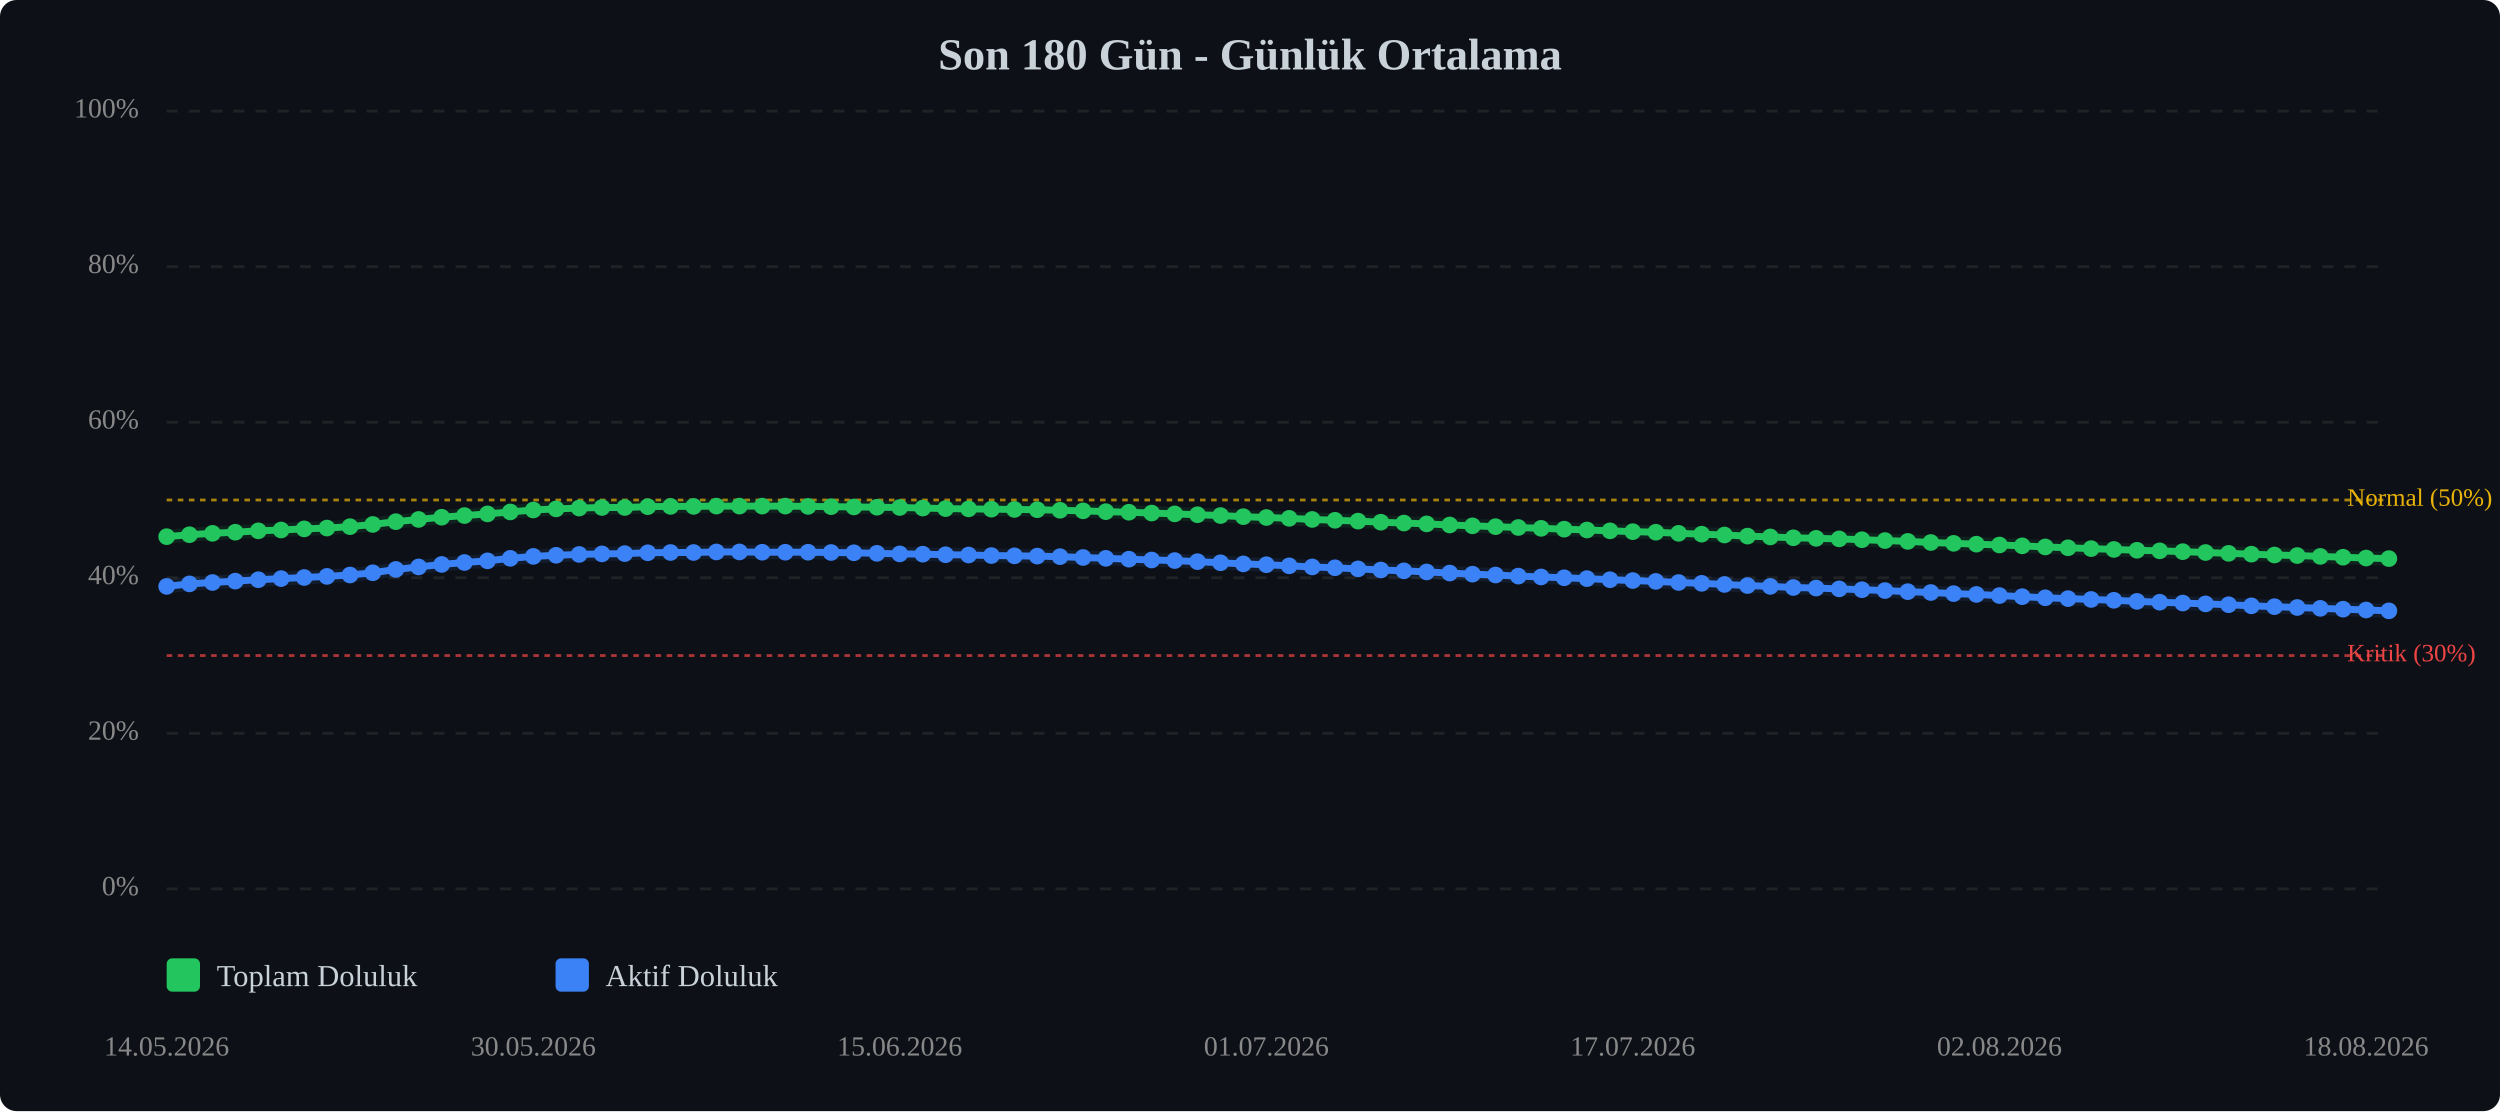
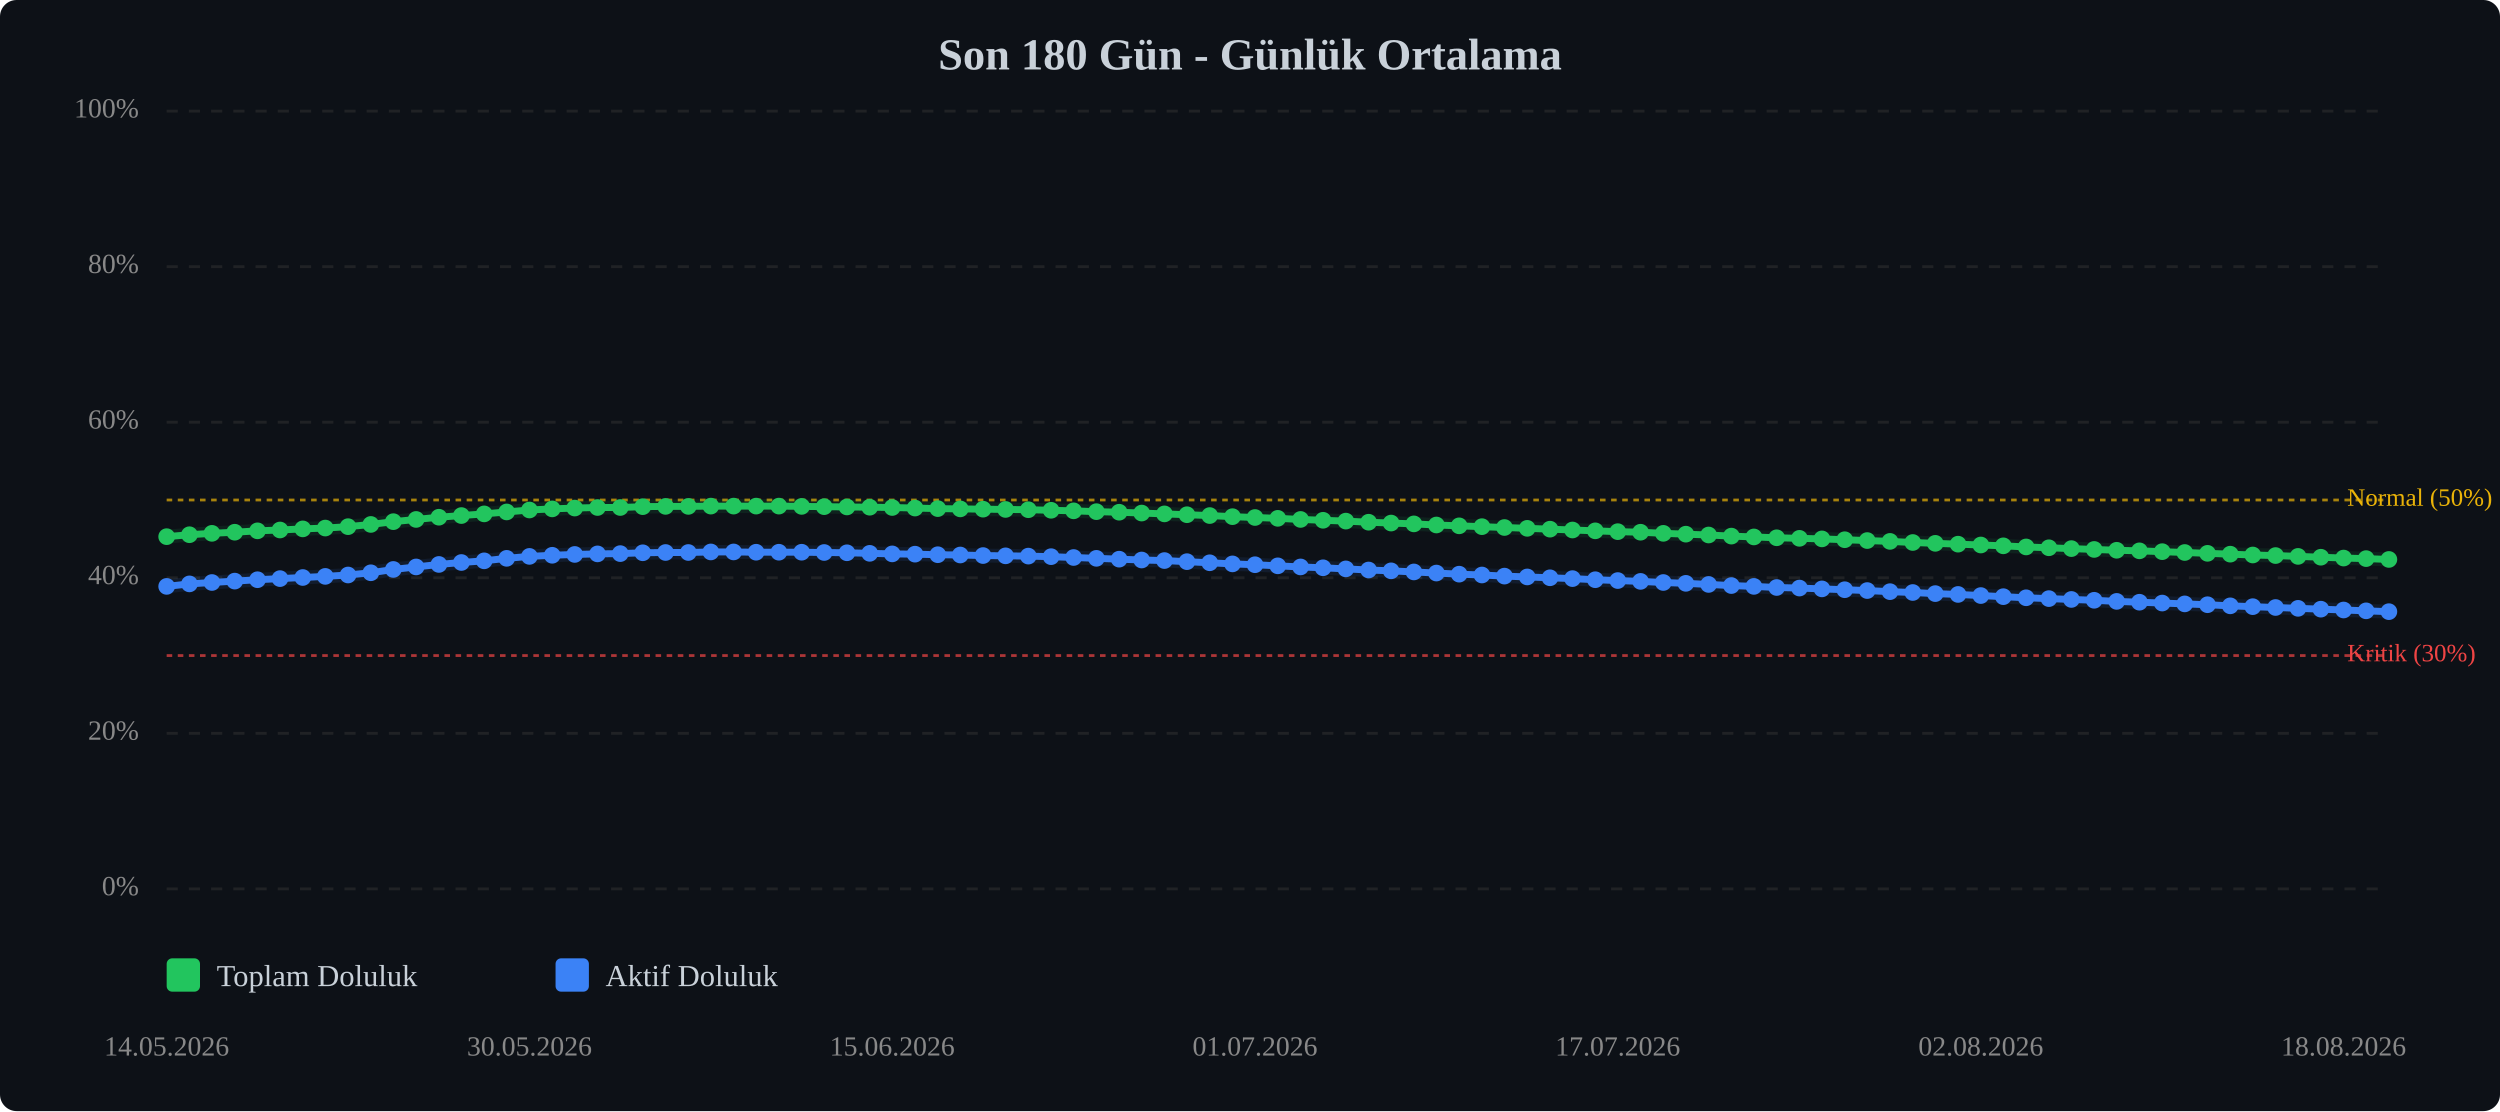
<svg xmlns="http://www.w3.org/2000/svg" viewBox="0 0 900 400" width="100%" style="max-width:900px;">
  <rect width="900" height="400" fill="#0d1117" rx="6" />
  <text x="450.0" y="25" text-anchor="middle" font-size="16" font-weight="bold" fill="#c9d1d9">Son 180 Gün - Günlük Ortalama</text>
  <line x1="60" y1="320.0" x2="860" y2="320.0" stroke="#333" stroke-width="1" stroke-dasharray="4,4" opacity="0.5" />
  <text x="50" y="320.0" text-anchor="end" dominant-baseline="middle" font-size="10" fill="#888">0%</text>
  <line x1="60" y1="264.0" x2="860" y2="264.0" stroke="#333" stroke-width="1" stroke-dasharray="4,4" opacity="0.5" />
  <text x="50" y="264.0" text-anchor="end" dominant-baseline="middle" font-size="10" fill="#888">20%</text>
  <line x1="60" y1="208.0" x2="860" y2="208.0" stroke="#333" stroke-width="1" stroke-dasharray="4,4" opacity="0.5" />
  <text x="50" y="208.0" text-anchor="end" dominant-baseline="middle" font-size="10" fill="#888">40%</text>
  <line x1="60" y1="152.0" x2="860" y2="152.0" stroke="#333" stroke-width="1" stroke-dasharray="4,4" opacity="0.5" />
  <text x="50" y="152.0" text-anchor="end" dominant-baseline="middle" font-size="10" fill="#888">60%</text>
  <line x1="60" y1="96.0" x2="860" y2="96.0" stroke="#333" stroke-width="1" stroke-dasharray="4,4" opacity="0.5" />
  <text x="50" y="96.0" text-anchor="end" dominant-baseline="middle" font-size="10" fill="#888">80%</text>
  <line x1="60" y1="40.0" x2="860" y2="40.0" stroke="#333" stroke-width="1" stroke-dasharray="4,4" opacity="0.5" />
  <text x="50" y="40.0" text-anchor="end" dominant-baseline="middle" font-size="10" fill="#888">100%</text>
  <line x1="60" y1="236.0" x2="860" y2="236.0" stroke="#ef4444" stroke-width="1" stroke-dasharray="2,2" opacity="0.7" />
  <text x="845" y="236.0" dominant-baseline="middle" font-size="9" fill="#ef4444">Kritik (30%)</text>
  <line x1="60" y1="180.0" x2="860" y2="180.0" stroke="#eab308" stroke-width="1" stroke-dasharray="2,2" opacity="0.7" />
  <text x="845" y="180.0" dominant-baseline="middle" font-size="9" fill="#eab308">Normal (50%)</text>
-   <polyline points="60.0,193.2 68.2,192.5 76.5,192.0 84.7,191.6 93.0,191.1 101.2,190.8 109.5,190.4 117.7,190.1 126.0,189.6 134.2,188.8 142.5,187.8 150.7,187.0 159.0,186.2 167.2,185.6 175.5,185.0 183.7,184.3 192.0,183.6 200.2,183.2 208.5,182.9 216.7,182.7 224.9,182.7 233.2,182.4 241.4,182.3 249.7,182.3 257.9,182.2 266.2,182.2 274.4,182.2 282.7,182.2 290.9,182.3 299.2,182.4 307.4,182.5 315.7,182.6 323.9,182.7 332.2,182.9 340.4,183.1 348.7,183.2 356.9,183.3 365.2,183.4 373.4,183.5 381.6,183.7 389.9,183.9 398.1,184.2 406.4,184.4 414.6,184.7 422.9,185.0 431.1,185.3 439.4,185.6 447.6,186.0 455.9,186.3 464.1,186.6 472.4,187.0 480.6,187.3 488.9,187.6 497.1,188.0 505.4,188.3 513.6,188.6 521.9,189.0 530.1,189.3 538.4,189.6 546.6,189.9 554.8,190.2 563.1,190.5 571.3,190.8 579.6,191.1 587.8,191.4 596.1,191.6 604.3,192.0 612.6,192.3 620.8,192.6 629.1,193.0 637.3,193.3 645.6,193.6 653.8,193.8 662.1,194.0 670.3,194.3 678.6,194.6 686.8,194.9 695.1,195.3 703.3,195.6 711.5,195.9 719.8,196.2 728.0,196.5 736.3,196.9 744.5,197.2 752.8,197.5 761.0,197.8 769.3,198.1 777.5,198.3 785.8,198.6 794.0,198.9 802.3,199.2 810.5,199.5 818.8,199.8 827.0,200.0 835.3,200.3 843.5,200.6 851.8,200.9 860.0,201.1" fill="none" stroke="#22c55e" stroke-width="2.5" stroke-linecap="round" stroke-linejoin="round" />
-   <polyline points="60.0,193.2 68.2,192.5 76.5,192.0 84.7,191.6 93.0,191.1 101.2,190.8 109.5,190.4 117.7,190.1 126.0,189.6 134.2,188.8 142.5,187.8 150.7,187.0 159.0,186.2 167.2,185.6 175.5,185.0 183.7,184.3 192.0,183.6 200.2,183.2 208.5,182.9 216.7,182.7 224.9,182.7 233.2,182.4 241.4,182.3 249.7,182.3 257.9,182.2 266.2,182.2 274.4,182.2 282.7,182.2 290.9,182.3 299.2,182.4 307.4,182.5 315.7,182.6 323.9,182.7 332.2,182.9 340.4,183.1 348.7,183.2 356.9,183.3 365.2,183.4 373.4,183.5 381.6,183.7 389.9,183.9 398.1,184.2 406.4,184.4 414.6,184.7 422.9,185.0 431.1,185.3 439.4,185.6 447.6,186.0 455.9,186.3 464.1,186.6 472.4,187.0 480.6,187.3 488.9,187.6 497.1,188.0 505.4,188.3 513.6,188.6 521.9,189.0 530.1,189.3 538.4,189.6 546.6,189.9 554.8,190.2 563.1,190.5 571.3,190.8 579.6,191.1 587.8,191.4 596.1,191.6 604.3,192.0 612.6,192.3 620.8,192.6 629.1,193.0 637.3,193.3 645.6,193.6 653.8,193.8 662.1,194.0 670.3,194.3 678.6,194.6 686.8,194.9 695.1,195.3 703.3,195.6 711.5,195.9 719.8,196.2 728.0,196.5 736.3,196.9 744.5,197.2 752.8,197.5 761.0,197.8 769.3,198.1 777.5,198.3 785.8,198.6 794.0,198.9 802.3,199.2 810.5,199.5 818.8,199.8 827.0,200.0 835.3,200.3 843.5,200.6 851.8,200.9 860.0,201.1" fill="none" stroke="#22c55e" stroke-width="5" opacity="0.1" stroke-linecap="round" stroke-linejoin="round" />
-   <polyline points="60.0,211.1 68.2,210.2 76.5,209.7 84.7,209.2 93.0,208.7 101.2,208.3 109.5,207.9 117.7,207.5 126.0,207.0 134.2,206.2 142.5,205.0 150.7,204.1 159.0,203.2 167.2,202.5 175.5,201.9 183.7,201.0 192.0,200.3 200.2,199.9 208.5,199.6 216.7,199.4 224.9,199.3 233.2,199.0 241.4,198.9 249.7,198.9 257.9,198.7 266.2,198.7 274.4,198.8 282.7,198.8 290.9,198.8 299.2,198.9 307.4,199.0 315.7,199.2 323.9,199.4 332.2,199.5 340.4,199.7 348.7,199.8 356.9,200.0 365.2,200.1 373.4,200.2 381.6,200.4 389.9,200.7 398.1,201.0 406.4,201.3 414.6,201.6 422.9,201.8 431.1,202.2 439.4,202.6 447.6,203.0 455.9,203.3 464.1,203.7 472.4,204.1 480.6,204.4 488.9,204.8 497.1,205.2 505.4,205.5 513.6,205.9 521.9,206.3 530.1,206.7 538.4,207.0 546.6,207.4 554.8,207.7 563.1,208.0 571.3,208.3 579.6,208.7 587.8,209.0 596.1,209.3 604.3,209.7 612.6,210.0 620.8,210.4 629.1,210.8 637.3,211.1 645.6,211.5 653.8,211.7 662.1,212.0 670.3,212.3 678.6,212.6 686.8,213.0 695.1,213.3 703.3,213.7 711.5,214.0 719.8,214.4 728.0,214.8 736.3,215.2 744.5,215.5 752.8,215.8 761.0,216.1 769.3,216.5 777.5,216.8 785.8,217.1 794.0,217.4 802.3,217.7 810.5,218.1 818.8,218.4 827.0,218.7 835.3,219.0 843.5,219.3 851.8,219.6 860.0,219.9" fill="none" stroke="#3b82f6" stroke-width="2.5" stroke-linecap="round" stroke-linejoin="round" />
-   <polyline points="60.0,211.1 68.2,210.2 76.5,209.7 84.7,209.2 93.0,208.7 101.2,208.3 109.5,207.9 117.7,207.5 126.0,207.0 134.2,206.2 142.5,205.0 150.7,204.1 159.0,203.2 167.2,202.5 175.5,201.9 183.7,201.0 192.0,200.3 200.2,199.9 208.5,199.6 216.7,199.4 224.9,199.3 233.2,199.0 241.4,198.9 249.7,198.9 257.9,198.7 266.2,198.7 274.4,198.8 282.7,198.8 290.9,198.8 299.2,198.9 307.4,199.0 315.7,199.2 323.9,199.4 332.2,199.5 340.4,199.7 348.7,199.8 356.9,200.0 365.2,200.1 373.4,200.2 381.6,200.4 389.9,200.7 398.1,201.0 406.4,201.3 414.6,201.6 422.9,201.8 431.1,202.2 439.4,202.6 447.6,203.0 455.9,203.3 464.1,203.7 472.4,204.1 480.6,204.4 488.9,204.8 497.1,205.2 505.4,205.5 513.6,205.9 521.9,206.3 530.1,206.7 538.4,207.0 546.6,207.4 554.8,207.7 563.1,208.0 571.3,208.3 579.6,208.7 587.8,209.0 596.1,209.3 604.3,209.7 612.6,210.0 620.8,210.4 629.1,210.8 637.3,211.1 645.6,211.5 653.8,211.7 662.1,212.0 670.3,212.3 678.6,212.6 686.8,213.0 695.1,213.3 703.3,213.7 711.5,214.0 719.8,214.4 728.0,214.8 736.3,215.2 744.5,215.5 752.8,215.8 761.0,216.1 769.3,216.5 777.5,216.8 785.8,217.1 794.0,217.4 802.3,217.7 810.5,218.1 818.8,218.4 827.0,218.7 835.3,219.0 843.5,219.3 851.8,219.6 860.0,219.9" fill="none" stroke="#3b82f6" stroke-width="5" opacity="0.1" stroke-linecap="round" stroke-linejoin="round" />
+   <polyline points="60.0,193.2 68.2,192.5 76.3,192.0 84.5,191.6 92.7,191.1 100.8,190.8 109.0,190.4 117.1,190.1 125.3,189.6 133.5,188.8 141.6,187.8 149.8,187.0 158.0,186.2 166.1,185.6 174.3,185.0 182.4,184.3 190.6,183.6 198.8,183.2 206.9,182.9 215.1,182.7 223.3,182.7 231.4,182.4 239.6,182.3 247.8,182.3 255.9,182.2 264.1,182.2 272.2,182.2 280.4,182.2 288.6,182.3 296.7,182.4 304.9,182.5 313.1,182.6 321.2,182.7 329.4,182.9 337.6,183.1 345.7,183.2 353.9,183.3 362.0,183.4 370.2,183.5 378.4,183.7 386.5,183.9 394.7,184.2 402.9,184.4 411.0,184.7 419.2,185.0 427.3,185.3 435.5,185.6 443.7,186.0 451.8,186.3 460.0,186.6 468.2,187.0 476.3,187.3 484.5,187.6 492.7,188.0 500.8,188.3 509.0,188.6 517.1,189.0 525.3,189.3 533.5,189.6 541.6,189.9 549.8,190.2 558.0,190.5 566.1,190.8 574.3,191.1 582.4,191.4 590.6,191.6 598.8,192.0 606.9,192.3 615.1,192.6 623.3,193.0 631.4,193.3 639.6,193.6 647.8,193.8 655.9,194.0 664.1,194.3 672.2,194.6 680.4,194.9 688.6,195.3 696.7,195.6 704.9,195.9 713.1,196.2 721.2,196.5 729.4,196.9 737.6,197.2 745.7,197.5 753.9,197.8 762.0,198.1 770.2,198.3 778.4,198.6 786.5,198.9 794.7,199.2 802.9,199.5 811.0,199.8 819.2,200.0 827.3,200.3 835.5,200.6 843.7,200.9 851.8,201.1 860.0,201.4" fill="none" stroke="#22c55e" stroke-width="2.5" stroke-linecap="round" stroke-linejoin="round" />
+   <polyline points="60.0,193.2 68.2,192.5 76.3,192.0 84.5,191.6 92.7,191.1 100.8,190.8 109.0,190.4 117.1,190.1 125.3,189.6 133.5,188.8 141.6,187.8 149.8,187.0 158.0,186.2 166.1,185.6 174.3,185.0 182.4,184.3 190.6,183.6 198.8,183.2 206.9,182.9 215.1,182.7 223.3,182.7 231.4,182.4 239.6,182.3 247.8,182.3 255.9,182.2 264.1,182.2 272.2,182.2 280.4,182.2 288.6,182.3 296.7,182.4 304.9,182.5 313.1,182.6 321.2,182.7 329.4,182.9 337.6,183.1 345.7,183.2 353.9,183.3 362.0,183.4 370.2,183.5 378.4,183.7 386.5,183.9 394.7,184.2 402.9,184.4 411.0,184.7 419.2,185.0 427.3,185.3 435.5,185.6 443.7,186.0 451.8,186.3 460.0,186.6 468.2,187.0 476.3,187.3 484.5,187.6 492.7,188.0 500.8,188.3 509.0,188.6 517.1,189.0 525.3,189.3 533.5,189.6 541.6,189.9 549.8,190.2 558.0,190.5 566.1,190.8 574.3,191.1 582.4,191.4 590.6,191.6 598.8,192.0 606.9,192.3 615.1,192.6 623.3,193.0 631.4,193.3 639.6,193.6 647.8,193.8 655.9,194.0 664.1,194.3 672.2,194.6 680.4,194.9 688.6,195.3 696.7,195.6 704.9,195.9 713.1,196.2 721.2,196.5 729.4,196.9 737.6,197.2 745.7,197.5 753.9,197.8 762.0,198.1 770.2,198.3 778.4,198.6 786.5,198.9 794.7,199.2 802.9,199.5 811.0,199.8 819.2,200.0 827.3,200.3 835.5,200.6 843.7,200.9 851.8,201.1 860.0,201.4" fill="none" stroke="#22c55e" stroke-width="5" opacity="0.1" stroke-linecap="round" stroke-linejoin="round" />
+   <polyline points="60.0,211.1 68.2,210.2 76.3,209.7 84.5,209.2 92.7,208.7 100.8,208.3 109.0,207.9 117.1,207.5 125.3,207.0 133.5,206.2 141.6,205.0 149.8,204.1 158.0,203.2 166.1,202.5 174.3,201.9 182.4,201.0 190.6,200.3 198.8,199.9 206.9,199.6 215.1,199.4 223.3,199.3 231.4,199.0 239.6,198.9 247.8,198.9 255.9,198.7 264.1,198.7 272.2,198.8 280.4,198.8 288.6,198.8 296.7,198.9 304.9,199.0 313.1,199.2 321.2,199.4 329.4,199.5 337.6,199.7 345.7,199.8 353.9,200.0 362.0,200.1 370.2,200.2 378.4,200.4 386.5,200.7 394.7,201.0 402.9,201.3 411.0,201.6 419.2,201.8 427.3,202.2 435.5,202.6 443.7,203.0 451.8,203.3 460.0,203.7 468.2,204.1 476.3,204.4 484.5,204.8 492.7,205.2 500.8,205.5 509.0,205.9 517.1,206.3 525.3,206.7 533.5,207.0 541.6,207.4 549.8,207.7 558.0,208.0 566.1,208.3 574.3,208.7 582.4,209.0 590.6,209.3 598.8,209.7 606.9,210.0 615.1,210.4 623.3,210.8 631.4,211.1 639.6,211.5 647.8,211.7 655.9,212.0 664.1,212.3 672.2,212.6 680.4,213.0 688.6,213.3 696.7,213.7 704.9,214.0 713.1,214.4 721.2,214.8 729.4,215.2 737.6,215.5 745.7,215.8 753.9,216.1 762.0,216.5 770.2,216.8 778.4,217.1 786.5,217.4 794.7,217.7 802.9,218.1 811.0,218.4 819.2,218.7 827.3,219.0 835.5,219.3 843.7,219.6 851.8,219.9 860.0,220.2" fill="none" stroke="#3b82f6" stroke-width="2.5" stroke-linecap="round" stroke-linejoin="round" />
+   <polyline points="60.0,211.1 68.2,210.2 76.3,209.7 84.5,209.2 92.7,208.7 100.8,208.3 109.0,207.9 117.1,207.5 125.3,207.0 133.5,206.2 141.6,205.0 149.8,204.1 158.0,203.2 166.1,202.5 174.3,201.9 182.4,201.0 190.6,200.3 198.8,199.9 206.9,199.6 215.1,199.4 223.3,199.3 231.4,199.0 239.6,198.9 247.8,198.9 255.9,198.7 264.1,198.7 272.2,198.8 280.4,198.8 288.6,198.8 296.7,198.9 304.9,199.0 313.1,199.2 321.2,199.4 329.4,199.5 337.6,199.7 345.7,199.8 353.9,200.0 362.0,200.1 370.2,200.2 378.4,200.4 386.5,200.7 394.7,201.0 402.9,201.3 411.0,201.6 419.2,201.8 427.3,202.2 435.5,202.6 443.7,203.0 451.8,203.3 460.0,203.7 468.2,204.1 476.3,204.4 484.5,204.8 492.7,205.2 500.8,205.5 509.0,205.9 517.1,206.3 525.3,206.7 533.5,207.0 541.6,207.4 549.8,207.7 558.0,208.0 566.1,208.3 574.3,208.7 582.4,209.0 590.6,209.3 598.8,209.7 606.9,210.0 615.1,210.4 623.3,210.8 631.4,211.1 639.6,211.5 647.8,211.7 655.9,212.0 664.1,212.3 672.2,212.6 680.4,213.0 688.6,213.3 696.7,213.7 704.9,214.0 713.1,214.4 721.2,214.8 729.4,215.2 737.6,215.5 745.7,215.8 753.9,216.1 762.0,216.5 770.2,216.8 778.4,217.1 786.5,217.4 794.7,217.7 802.9,218.1 811.0,218.4 819.2,218.7 827.3,219.0 835.5,219.3 843.7,219.6 851.8,219.9 860.0,220.2" fill="none" stroke="#3b82f6" stroke-width="5" opacity="0.1" stroke-linecap="round" stroke-linejoin="round" />
  <circle cx="60.0" cy="193.2" r="3" fill="#22c55e" />
  <circle cx="68.2" cy="192.5" r="3" fill="#22c55e" />
-   <circle cx="76.5" cy="192.0" r="3" fill="#22c55e" />
-   <circle cx="84.7" cy="191.6" r="3" fill="#22c55e" />
-   <circle cx="93.0" cy="191.1" r="3" fill="#22c55e" />
-   <circle cx="101.2" cy="190.8" r="3" fill="#22c55e" />
-   <circle cx="109.5" cy="190.4" r="3" fill="#22c55e" />
-   <circle cx="117.7" cy="190.1" r="3" fill="#22c55e" />
-   <circle cx="126.0" cy="189.6" r="3" fill="#22c55e" />
-   <circle cx="134.2" cy="188.8" r="3" fill="#22c55e" />
-   <circle cx="142.5" cy="187.8" r="3" fill="#22c55e" />
-   <circle cx="150.7" cy="187.0" r="3" fill="#22c55e" />
-   <circle cx="159.0" cy="186.2" r="3" fill="#22c55e" />
-   <circle cx="167.2" cy="185.6" r="3" fill="#22c55e" />
-   <circle cx="175.5" cy="185.0" r="3" fill="#22c55e" />
-   <circle cx="183.7" cy="184.3" r="3" fill="#22c55e" />
-   <circle cx="192.0" cy="183.6" r="3" fill="#22c55e" />
-   <circle cx="200.2" cy="183.2" r="3" fill="#22c55e" />
-   <circle cx="208.5" cy="182.9" r="3" fill="#22c55e" />
-   <circle cx="216.7" cy="182.7" r="3" fill="#22c55e" />
-   <circle cx="224.9" cy="182.7" r="3" fill="#22c55e" />
-   <circle cx="233.2" cy="182.4" r="3" fill="#22c55e" />
-   <circle cx="241.4" cy="182.3" r="3" fill="#22c55e" />
-   <circle cx="249.7" cy="182.3" r="3" fill="#22c55e" />
-   <circle cx="257.9" cy="182.2" r="3" fill="#22c55e" />
-   <circle cx="266.2" cy="182.2" r="3" fill="#22c55e" />
-   <circle cx="274.4" cy="182.2" r="3" fill="#22c55e" />
-   <circle cx="282.7" cy="182.2" r="3" fill="#22c55e" />
-   <circle cx="290.9" cy="182.3" r="3" fill="#22c55e" />
-   <circle cx="299.2" cy="182.4" r="3" fill="#22c55e" />
-   <circle cx="307.4" cy="182.5" r="3" fill="#22c55e" />
-   <circle cx="315.7" cy="182.6" r="3" fill="#22c55e" />
-   <circle cx="323.9" cy="182.7" r="3" fill="#22c55e" />
-   <circle cx="332.2" cy="182.9" r="3" fill="#22c55e" />
-   <circle cx="340.4" cy="183.1" r="3" fill="#22c55e" />
-   <circle cx="348.7" cy="183.2" r="3" fill="#22c55e" />
-   <circle cx="356.9" cy="183.3" r="3" fill="#22c55e" />
-   <circle cx="365.2" cy="183.4" r="3" fill="#22c55e" />
-   <circle cx="373.4" cy="183.5" r="3" fill="#22c55e" />
-   <circle cx="381.6" cy="183.7" r="3" fill="#22c55e" />
-   <circle cx="389.9" cy="183.9" r="3" fill="#22c55e" />
-   <circle cx="398.1" cy="184.2" r="3" fill="#22c55e" />
-   <circle cx="406.4" cy="184.4" r="3" fill="#22c55e" />
-   <circle cx="414.6" cy="184.7" r="3" fill="#22c55e" />
-   <circle cx="422.9" cy="185.0" r="3" fill="#22c55e" />
-   <circle cx="431.1" cy="185.3" r="3" fill="#22c55e" />
-   <circle cx="439.4" cy="185.6" r="3" fill="#22c55e" />
-   <circle cx="447.6" cy="186.0" r="3" fill="#22c55e" />
-   <circle cx="455.9" cy="186.3" r="3" fill="#22c55e" />
-   <circle cx="464.1" cy="186.6" r="3" fill="#22c55e" />
-   <circle cx="472.4" cy="187.0" r="3" fill="#22c55e" />
-   <circle cx="480.6" cy="187.3" r="3" fill="#22c55e" />
-   <circle cx="488.9" cy="187.6" r="3" fill="#22c55e" />
-   <circle cx="497.1" cy="188.0" r="3" fill="#22c55e" />
-   <circle cx="505.4" cy="188.3" r="3" fill="#22c55e" />
-   <circle cx="513.6" cy="188.6" r="3" fill="#22c55e" />
-   <circle cx="521.9" cy="189.0" r="3" fill="#22c55e" />
-   <circle cx="530.1" cy="189.3" r="3" fill="#22c55e" />
-   <circle cx="538.4" cy="189.6" r="3" fill="#22c55e" />
-   <circle cx="546.6" cy="189.9" r="3" fill="#22c55e" />
-   <circle cx="554.8" cy="190.2" r="3" fill="#22c55e" />
-   <circle cx="563.1" cy="190.5" r="3" fill="#22c55e" />
-   <circle cx="571.3" cy="190.8" r="3" fill="#22c55e" />
-   <circle cx="579.6" cy="191.1" r="3" fill="#22c55e" />
-   <circle cx="587.8" cy="191.4" r="3" fill="#22c55e" />
-   <circle cx="596.1" cy="191.6" r="3" fill="#22c55e" />
-   <circle cx="604.3" cy="192.0" r="3" fill="#22c55e" />
-   <circle cx="612.6" cy="192.3" r="3" fill="#22c55e" />
-   <circle cx="620.8" cy="192.6" r="3" fill="#22c55e" />
-   <circle cx="629.1" cy="193.0" r="3" fill="#22c55e" />
-   <circle cx="637.3" cy="193.3" r="3" fill="#22c55e" />
-   <circle cx="645.6" cy="193.6" r="3" fill="#22c55e" />
-   <circle cx="653.8" cy="193.8" r="3" fill="#22c55e" />
-   <circle cx="662.1" cy="194.0" r="3" fill="#22c55e" />
-   <circle cx="670.3" cy="194.3" r="3" fill="#22c55e" />
-   <circle cx="678.6" cy="194.6" r="3" fill="#22c55e" />
-   <circle cx="686.8" cy="194.9" r="3" fill="#22c55e" />
-   <circle cx="695.1" cy="195.3" r="3" fill="#22c55e" />
-   <circle cx="703.3" cy="195.6" r="3" fill="#22c55e" />
-   <circle cx="711.5" cy="195.9" r="3" fill="#22c55e" />
-   <circle cx="719.8" cy="196.2" r="3" fill="#22c55e" />
-   <circle cx="728.0" cy="196.5" r="3" fill="#22c55e" />
-   <circle cx="736.3" cy="196.9" r="3" fill="#22c55e" />
-   <circle cx="744.5" cy="197.2" r="3" fill="#22c55e" />
-   <circle cx="752.8" cy="197.5" r="3" fill="#22c55e" />
-   <circle cx="761.0" cy="197.8" r="3" fill="#22c55e" />
-   <circle cx="769.3" cy="198.1" r="3" fill="#22c55e" />
-   <circle cx="777.5" cy="198.3" r="3" fill="#22c55e" />
-   <circle cx="785.8" cy="198.6" r="3" fill="#22c55e" />
-   <circle cx="794.0" cy="198.9" r="3" fill="#22c55e" />
-   <circle cx="802.3" cy="199.2" r="3" fill="#22c55e" />
-   <circle cx="810.5" cy="199.5" r="3" fill="#22c55e" />
-   <circle cx="818.8" cy="199.8" r="3" fill="#22c55e" />
-   <circle cx="827.0" cy="200.0" r="3" fill="#22c55e" />
-   <circle cx="835.3" cy="200.3" r="3" fill="#22c55e" />
-   <circle cx="843.5" cy="200.6" r="3" fill="#22c55e" />
-   <circle cx="851.8" cy="200.9" r="3" fill="#22c55e" />
-   <circle cx="860.0" cy="201.1" r="3" fill="#22c55e" />
+   <circle cx="76.3" cy="192.0" r="3" fill="#22c55e" />
+   <circle cx="84.5" cy="191.6" r="3" fill="#22c55e" />
+   <circle cx="92.7" cy="191.1" r="3" fill="#22c55e" />
+   <circle cx="100.8" cy="190.8" r="3" fill="#22c55e" />
+   <circle cx="109.0" cy="190.4" r="3" fill="#22c55e" />
+   <circle cx="117.1" cy="190.1" r="3" fill="#22c55e" />
+   <circle cx="125.3" cy="189.6" r="3" fill="#22c55e" />
+   <circle cx="133.5" cy="188.8" r="3" fill="#22c55e" />
+   <circle cx="141.6" cy="187.8" r="3" fill="#22c55e" />
+   <circle cx="149.8" cy="187.0" r="3" fill="#22c55e" />
+   <circle cx="158.0" cy="186.2" r="3" fill="#22c55e" />
+   <circle cx="166.1" cy="185.6" r="3" fill="#22c55e" />
+   <circle cx="174.3" cy="185.0" r="3" fill="#22c55e" />
+   <circle cx="182.4" cy="184.3" r="3" fill="#22c55e" />
+   <circle cx="190.6" cy="183.6" r="3" fill="#22c55e" />
+   <circle cx="198.8" cy="183.2" r="3" fill="#22c55e" />
+   <circle cx="206.9" cy="182.9" r="3" fill="#22c55e" />
+   <circle cx="215.1" cy="182.7" r="3" fill="#22c55e" />
+   <circle cx="223.3" cy="182.7" r="3" fill="#22c55e" />
+   <circle cx="231.4" cy="182.4" r="3" fill="#22c55e" />
+   <circle cx="239.6" cy="182.3" r="3" fill="#22c55e" />
+   <circle cx="247.8" cy="182.3" r="3" fill="#22c55e" />
+   <circle cx="255.9" cy="182.2" r="3" fill="#22c55e" />
+   <circle cx="264.1" cy="182.2" r="3" fill="#22c55e" />
+   <circle cx="272.2" cy="182.2" r="3" fill="#22c55e" />
+   <circle cx="280.4" cy="182.2" r="3" fill="#22c55e" />
+   <circle cx="288.6" cy="182.3" r="3" fill="#22c55e" />
+   <circle cx="296.7" cy="182.4" r="3" fill="#22c55e" />
+   <circle cx="304.9" cy="182.5" r="3" fill="#22c55e" />
+   <circle cx="313.1" cy="182.6" r="3" fill="#22c55e" />
+   <circle cx="321.2" cy="182.7" r="3" fill="#22c55e" />
+   <circle cx="329.4" cy="182.9" r="3" fill="#22c55e" />
+   <circle cx="337.6" cy="183.1" r="3" fill="#22c55e" />
+   <circle cx="345.7" cy="183.2" r="3" fill="#22c55e" />
+   <circle cx="353.9" cy="183.3" r="3" fill="#22c55e" />
+   <circle cx="362.0" cy="183.4" r="3" fill="#22c55e" />
+   <circle cx="370.2" cy="183.5" r="3" fill="#22c55e" />
+   <circle cx="378.4" cy="183.7" r="3" fill="#22c55e" />
+   <circle cx="386.5" cy="183.9" r="3" fill="#22c55e" />
+   <circle cx="394.7" cy="184.2" r="3" fill="#22c55e" />
+   <circle cx="402.9" cy="184.4" r="3" fill="#22c55e" />
+   <circle cx="411.0" cy="184.7" r="3" fill="#22c55e" />
+   <circle cx="419.2" cy="185.0" r="3" fill="#22c55e" />
+   <circle cx="427.3" cy="185.3" r="3" fill="#22c55e" />
+   <circle cx="435.5" cy="185.6" r="3" fill="#22c55e" />
+   <circle cx="443.7" cy="186.0" r="3" fill="#22c55e" />
+   <circle cx="451.8" cy="186.3" r="3" fill="#22c55e" />
+   <circle cx="460.0" cy="186.6" r="3" fill="#22c55e" />
+   <circle cx="468.2" cy="187.0" r="3" fill="#22c55e" />
+   <circle cx="476.3" cy="187.3" r="3" fill="#22c55e" />
+   <circle cx="484.5" cy="187.6" r="3" fill="#22c55e" />
+   <circle cx="492.7" cy="188.0" r="3" fill="#22c55e" />
+   <circle cx="500.8" cy="188.3" r="3" fill="#22c55e" />
+   <circle cx="509.0" cy="188.6" r="3" fill="#22c55e" />
+   <circle cx="517.1" cy="189.0" r="3" fill="#22c55e" />
+   <circle cx="525.3" cy="189.3" r="3" fill="#22c55e" />
+   <circle cx="533.5" cy="189.6" r="3" fill="#22c55e" />
+   <circle cx="541.6" cy="189.9" r="3" fill="#22c55e" />
+   <circle cx="549.8" cy="190.2" r="3" fill="#22c55e" />
+   <circle cx="558.0" cy="190.5" r="3" fill="#22c55e" />
+   <circle cx="566.1" cy="190.8" r="3" fill="#22c55e" />
+   <circle cx="574.3" cy="191.1" r="3" fill="#22c55e" />
+   <circle cx="582.4" cy="191.4" r="3" fill="#22c55e" />
+   <circle cx="590.6" cy="191.6" r="3" fill="#22c55e" />
+   <circle cx="598.8" cy="192.0" r="3" fill="#22c55e" />
+   <circle cx="606.9" cy="192.3" r="3" fill="#22c55e" />
+   <circle cx="615.1" cy="192.6" r="3" fill="#22c55e" />
+   <circle cx="623.3" cy="193.0" r="3" fill="#22c55e" />
+   <circle cx="631.4" cy="193.3" r="3" fill="#22c55e" />
+   <circle cx="639.6" cy="193.6" r="3" fill="#22c55e" />
+   <circle cx="647.8" cy="193.8" r="3" fill="#22c55e" />
+   <circle cx="655.9" cy="194.0" r="3" fill="#22c55e" />
+   <circle cx="664.1" cy="194.3" r="3" fill="#22c55e" />
+   <circle cx="672.2" cy="194.6" r="3" fill="#22c55e" />
+   <circle cx="680.4" cy="194.9" r="3" fill="#22c55e" />
+   <circle cx="688.6" cy="195.3" r="3" fill="#22c55e" />
+   <circle cx="696.7" cy="195.6" r="3" fill="#22c55e" />
+   <circle cx="704.9" cy="195.9" r="3" fill="#22c55e" />
+   <circle cx="713.1" cy="196.2" r="3" fill="#22c55e" />
+   <circle cx="721.2" cy="196.5" r="3" fill="#22c55e" />
+   <circle cx="729.4" cy="196.9" r="3" fill="#22c55e" />
+   <circle cx="737.6" cy="197.2" r="3" fill="#22c55e" />
+   <circle cx="745.7" cy="197.5" r="3" fill="#22c55e" />
+   <circle cx="753.9" cy="197.8" r="3" fill="#22c55e" />
+   <circle cx="762.0" cy="198.1" r="3" fill="#22c55e" />
+   <circle cx="770.2" cy="198.3" r="3" fill="#22c55e" />
+   <circle cx="778.4" cy="198.6" r="3" fill="#22c55e" />
+   <circle cx="786.5" cy="198.9" r="3" fill="#22c55e" />
+   <circle cx="794.7" cy="199.2" r="3" fill="#22c55e" />
+   <circle cx="802.9" cy="199.5" r="3" fill="#22c55e" />
+   <circle cx="811.0" cy="199.8" r="3" fill="#22c55e" />
+   <circle cx="819.2" cy="200.0" r="3" fill="#22c55e" />
+   <circle cx="827.3" cy="200.3" r="3" fill="#22c55e" />
+   <circle cx="835.5" cy="200.6" r="3" fill="#22c55e" />
+   <circle cx="843.7" cy="200.9" r="3" fill="#22c55e" />
+   <circle cx="851.8" cy="201.1" r="3" fill="#22c55e" />
+   <circle cx="860.0" cy="201.4" r="3" fill="#22c55e" />
  <circle cx="60.0" cy="211.1" r="3" fill="#3b82f6" />
  <circle cx="68.2" cy="210.2" r="3" fill="#3b82f6" />
-   <circle cx="76.5" cy="209.7" r="3" fill="#3b82f6" />
-   <circle cx="84.7" cy="209.2" r="3" fill="#3b82f6" />
-   <circle cx="93.0" cy="208.7" r="3" fill="#3b82f6" />
-   <circle cx="101.2" cy="208.3" r="3" fill="#3b82f6" />
-   <circle cx="109.5" cy="207.9" r="3" fill="#3b82f6" />
-   <circle cx="117.7" cy="207.5" r="3" fill="#3b82f6" />
-   <circle cx="126.0" cy="207.0" r="3" fill="#3b82f6" />
-   <circle cx="134.2" cy="206.2" r="3" fill="#3b82f6" />
-   <circle cx="142.5" cy="205.0" r="3" fill="#3b82f6" />
-   <circle cx="150.7" cy="204.1" r="3" fill="#3b82f6" />
-   <circle cx="159.0" cy="203.2" r="3" fill="#3b82f6" />
-   <circle cx="167.2" cy="202.5" r="3" fill="#3b82f6" />
-   <circle cx="175.5" cy="201.9" r="3" fill="#3b82f6" />
-   <circle cx="183.7" cy="201.0" r="3" fill="#3b82f6" />
-   <circle cx="192.0" cy="200.3" r="3" fill="#3b82f6" />
-   <circle cx="200.2" cy="199.9" r="3" fill="#3b82f6" />
-   <circle cx="208.5" cy="199.6" r="3" fill="#3b82f6" />
-   <circle cx="216.7" cy="199.4" r="3" fill="#3b82f6" />
-   <circle cx="224.9" cy="199.3" r="3" fill="#3b82f6" />
-   <circle cx="233.2" cy="199.0" r="3" fill="#3b82f6" />
-   <circle cx="241.4" cy="198.9" r="3" fill="#3b82f6" />
-   <circle cx="249.7" cy="198.9" r="3" fill="#3b82f6" />
-   <circle cx="257.9" cy="198.7" r="3" fill="#3b82f6" />
-   <circle cx="266.2" cy="198.7" r="3" fill="#3b82f6" />
-   <circle cx="274.4" cy="198.8" r="3" fill="#3b82f6" />
-   <circle cx="282.7" cy="198.8" r="3" fill="#3b82f6" />
-   <circle cx="290.9" cy="198.8" r="3" fill="#3b82f6" />
-   <circle cx="299.2" cy="198.9" r="3" fill="#3b82f6" />
-   <circle cx="307.4" cy="199.0" r="3" fill="#3b82f6" />
-   <circle cx="315.7" cy="199.2" r="3" fill="#3b82f6" />
-   <circle cx="323.9" cy="199.4" r="3" fill="#3b82f6" />
-   <circle cx="332.2" cy="199.5" r="3" fill="#3b82f6" />
-   <circle cx="340.4" cy="199.7" r="3" fill="#3b82f6" />
-   <circle cx="348.7" cy="199.8" r="3" fill="#3b82f6" />
-   <circle cx="356.9" cy="200.0" r="3" fill="#3b82f6" />
-   <circle cx="365.2" cy="200.1" r="3" fill="#3b82f6" />
-   <circle cx="373.4" cy="200.2" r="3" fill="#3b82f6" />
-   <circle cx="381.6" cy="200.4" r="3" fill="#3b82f6" />
-   <circle cx="389.9" cy="200.7" r="3" fill="#3b82f6" />
-   <circle cx="398.1" cy="201.0" r="3" fill="#3b82f6" />
-   <circle cx="406.4" cy="201.3" r="3" fill="#3b82f6" />
-   <circle cx="414.6" cy="201.6" r="3" fill="#3b82f6" />
-   <circle cx="422.9" cy="201.8" r="3" fill="#3b82f6" />
-   <circle cx="431.1" cy="202.2" r="3" fill="#3b82f6" />
-   <circle cx="439.4" cy="202.6" r="3" fill="#3b82f6" />
-   <circle cx="447.6" cy="203.0" r="3" fill="#3b82f6" />
-   <circle cx="455.9" cy="203.3" r="3" fill="#3b82f6" />
-   <circle cx="464.1" cy="203.7" r="3" fill="#3b82f6" />
-   <circle cx="472.4" cy="204.1" r="3" fill="#3b82f6" />
-   <circle cx="480.6" cy="204.4" r="3" fill="#3b82f6" />
-   <circle cx="488.9" cy="204.8" r="3" fill="#3b82f6" />
-   <circle cx="497.1" cy="205.2" r="3" fill="#3b82f6" />
-   <circle cx="505.4" cy="205.5" r="3" fill="#3b82f6" />
-   <circle cx="513.6" cy="205.9" r="3" fill="#3b82f6" />
-   <circle cx="521.9" cy="206.3" r="3" fill="#3b82f6" />
-   <circle cx="530.1" cy="206.7" r="3" fill="#3b82f6" />
-   <circle cx="538.4" cy="207.0" r="3" fill="#3b82f6" />
-   <circle cx="546.6" cy="207.4" r="3" fill="#3b82f6" />
-   <circle cx="554.8" cy="207.7" r="3" fill="#3b82f6" />
-   <circle cx="563.1" cy="208.0" r="3" fill="#3b82f6" />
-   <circle cx="571.3" cy="208.3" r="3" fill="#3b82f6" />
-   <circle cx="579.6" cy="208.7" r="3" fill="#3b82f6" />
-   <circle cx="587.8" cy="209.0" r="3" fill="#3b82f6" />
-   <circle cx="596.1" cy="209.3" r="3" fill="#3b82f6" />
-   <circle cx="604.3" cy="209.7" r="3" fill="#3b82f6" />
-   <circle cx="612.6" cy="210.0" r="3" fill="#3b82f6" />
-   <circle cx="620.8" cy="210.4" r="3" fill="#3b82f6" />
-   <circle cx="629.1" cy="210.8" r="3" fill="#3b82f6" />
-   <circle cx="637.3" cy="211.1" r="3" fill="#3b82f6" />
-   <circle cx="645.6" cy="211.5" r="3" fill="#3b82f6" />
-   <circle cx="653.8" cy="211.7" r="3" fill="#3b82f6" />
-   <circle cx="662.1" cy="212.0" r="3" fill="#3b82f6" />
-   <circle cx="670.3" cy="212.3" r="3" fill="#3b82f6" />
-   <circle cx="678.6" cy="212.6" r="3" fill="#3b82f6" />
-   <circle cx="686.8" cy="213.0" r="3" fill="#3b82f6" />
-   <circle cx="695.1" cy="213.3" r="3" fill="#3b82f6" />
-   <circle cx="703.3" cy="213.7" r="3" fill="#3b82f6" />
-   <circle cx="711.5" cy="214.0" r="3" fill="#3b82f6" />
-   <circle cx="719.8" cy="214.4" r="3" fill="#3b82f6" />
-   <circle cx="728.0" cy="214.8" r="3" fill="#3b82f6" />
-   <circle cx="736.3" cy="215.2" r="3" fill="#3b82f6" />
-   <circle cx="744.5" cy="215.5" r="3" fill="#3b82f6" />
-   <circle cx="752.8" cy="215.8" r="3" fill="#3b82f6" />
-   <circle cx="761.0" cy="216.1" r="3" fill="#3b82f6" />
-   <circle cx="769.3" cy="216.5" r="3" fill="#3b82f6" />
-   <circle cx="777.5" cy="216.8" r="3" fill="#3b82f6" />
-   <circle cx="785.8" cy="217.1" r="3" fill="#3b82f6" />
-   <circle cx="794.0" cy="217.4" r="3" fill="#3b82f6" />
-   <circle cx="802.3" cy="217.7" r="3" fill="#3b82f6" />
-   <circle cx="810.5" cy="218.1" r="3" fill="#3b82f6" />
-   <circle cx="818.8" cy="218.4" r="3" fill="#3b82f6" />
-   <circle cx="827.0" cy="218.7" r="3" fill="#3b82f6" />
-   <circle cx="835.3" cy="219.0" r="3" fill="#3b82f6" />
-   <circle cx="843.5" cy="219.3" r="3" fill="#3b82f6" />
-   <circle cx="851.8" cy="219.6" r="3" fill="#3b82f6" />
-   <circle cx="860.0" cy="219.9" r="3" fill="#3b82f6" />
+   <circle cx="76.3" cy="209.7" r="3" fill="#3b82f6" />
+   <circle cx="84.5" cy="209.2" r="3" fill="#3b82f6" />
+   <circle cx="92.7" cy="208.7" r="3" fill="#3b82f6" />
+   <circle cx="100.8" cy="208.3" r="3" fill="#3b82f6" />
+   <circle cx="109.0" cy="207.9" r="3" fill="#3b82f6" />
+   <circle cx="117.1" cy="207.5" r="3" fill="#3b82f6" />
+   <circle cx="125.3" cy="207.0" r="3" fill="#3b82f6" />
+   <circle cx="133.5" cy="206.2" r="3" fill="#3b82f6" />
+   <circle cx="141.6" cy="205.0" r="3" fill="#3b82f6" />
+   <circle cx="149.8" cy="204.1" r="3" fill="#3b82f6" />
+   <circle cx="158.0" cy="203.2" r="3" fill="#3b82f6" />
+   <circle cx="166.1" cy="202.5" r="3" fill="#3b82f6" />
+   <circle cx="174.3" cy="201.9" r="3" fill="#3b82f6" />
+   <circle cx="182.4" cy="201.0" r="3" fill="#3b82f6" />
+   <circle cx="190.6" cy="200.3" r="3" fill="#3b82f6" />
+   <circle cx="198.8" cy="199.9" r="3" fill="#3b82f6" />
+   <circle cx="206.9" cy="199.6" r="3" fill="#3b82f6" />
+   <circle cx="215.1" cy="199.4" r="3" fill="#3b82f6" />
+   <circle cx="223.3" cy="199.3" r="3" fill="#3b82f6" />
+   <circle cx="231.4" cy="199.0" r="3" fill="#3b82f6" />
+   <circle cx="239.6" cy="198.9" r="3" fill="#3b82f6" />
+   <circle cx="247.8" cy="198.9" r="3" fill="#3b82f6" />
+   <circle cx="255.9" cy="198.7" r="3" fill="#3b82f6" />
+   <circle cx="264.1" cy="198.7" r="3" fill="#3b82f6" />
+   <circle cx="272.2" cy="198.8" r="3" fill="#3b82f6" />
+   <circle cx="280.4" cy="198.8" r="3" fill="#3b82f6" />
+   <circle cx="288.6" cy="198.8" r="3" fill="#3b82f6" />
+   <circle cx="296.7" cy="198.9" r="3" fill="#3b82f6" />
+   <circle cx="304.9" cy="199.0" r="3" fill="#3b82f6" />
+   <circle cx="313.1" cy="199.2" r="3" fill="#3b82f6" />
+   <circle cx="321.2" cy="199.4" r="3" fill="#3b82f6" />
+   <circle cx="329.4" cy="199.5" r="3" fill="#3b82f6" />
+   <circle cx="337.6" cy="199.7" r="3" fill="#3b82f6" />
+   <circle cx="345.7" cy="199.8" r="3" fill="#3b82f6" />
+   <circle cx="353.9" cy="200.0" r="3" fill="#3b82f6" />
+   <circle cx="362.0" cy="200.1" r="3" fill="#3b82f6" />
+   <circle cx="370.2" cy="200.2" r="3" fill="#3b82f6" />
+   <circle cx="378.4" cy="200.4" r="3" fill="#3b82f6" />
+   <circle cx="386.5" cy="200.7" r="3" fill="#3b82f6" />
+   <circle cx="394.7" cy="201.0" r="3" fill="#3b82f6" />
+   <circle cx="402.9" cy="201.3" r="3" fill="#3b82f6" />
+   <circle cx="411.0" cy="201.6" r="3" fill="#3b82f6" />
+   <circle cx="419.2" cy="201.8" r="3" fill="#3b82f6" />
+   <circle cx="427.3" cy="202.2" r="3" fill="#3b82f6" />
+   <circle cx="435.5" cy="202.6" r="3" fill="#3b82f6" />
+   <circle cx="443.7" cy="203.0" r="3" fill="#3b82f6" />
+   <circle cx="451.8" cy="203.3" r="3" fill="#3b82f6" />
+   <circle cx="460.0" cy="203.7" r="3" fill="#3b82f6" />
+   <circle cx="468.2" cy="204.1" r="3" fill="#3b82f6" />
+   <circle cx="476.3" cy="204.4" r="3" fill="#3b82f6" />
+   <circle cx="484.5" cy="204.8" r="3" fill="#3b82f6" />
+   <circle cx="492.7" cy="205.2" r="3" fill="#3b82f6" />
+   <circle cx="500.8" cy="205.5" r="3" fill="#3b82f6" />
+   <circle cx="509.0" cy="205.9" r="3" fill="#3b82f6" />
+   <circle cx="517.1" cy="206.3" r="3" fill="#3b82f6" />
+   <circle cx="525.3" cy="206.7" r="3" fill="#3b82f6" />
+   <circle cx="533.5" cy="207.0" r="3" fill="#3b82f6" />
+   <circle cx="541.6" cy="207.4" r="3" fill="#3b82f6" />
+   <circle cx="549.8" cy="207.7" r="3" fill="#3b82f6" />
+   <circle cx="558.0" cy="208.0" r="3" fill="#3b82f6" />
+   <circle cx="566.1" cy="208.3" r="3" fill="#3b82f6" />
+   <circle cx="574.3" cy="208.7" r="3" fill="#3b82f6" />
+   <circle cx="582.4" cy="209.0" r="3" fill="#3b82f6" />
+   <circle cx="590.6" cy="209.3" r="3" fill="#3b82f6" />
+   <circle cx="598.8" cy="209.7" r="3" fill="#3b82f6" />
+   <circle cx="606.9" cy="210.0" r="3" fill="#3b82f6" />
+   <circle cx="615.1" cy="210.4" r="3" fill="#3b82f6" />
+   <circle cx="623.3" cy="210.8" r="3" fill="#3b82f6" />
+   <circle cx="631.4" cy="211.1" r="3" fill="#3b82f6" />
+   <circle cx="639.6" cy="211.5" r="3" fill="#3b82f6" />
+   <circle cx="647.8" cy="211.7" r="3" fill="#3b82f6" />
+   <circle cx="655.9" cy="212.0" r="3" fill="#3b82f6" />
+   <circle cx="664.1" cy="212.3" r="3" fill="#3b82f6" />
+   <circle cx="672.2" cy="212.6" r="3" fill="#3b82f6" />
+   <circle cx="680.4" cy="213.0" r="3" fill="#3b82f6" />
+   <circle cx="688.6" cy="213.3" r="3" fill="#3b82f6" />
+   <circle cx="696.7" cy="213.7" r="3" fill="#3b82f6" />
+   <circle cx="704.9" cy="214.0" r="3" fill="#3b82f6" />
+   <circle cx="713.1" cy="214.4" r="3" fill="#3b82f6" />
+   <circle cx="721.2" cy="214.8" r="3" fill="#3b82f6" />
+   <circle cx="729.4" cy="215.2" r="3" fill="#3b82f6" />
+   <circle cx="737.6" cy="215.5" r="3" fill="#3b82f6" />
+   <circle cx="745.7" cy="215.8" r="3" fill="#3b82f6" />
+   <circle cx="753.9" cy="216.1" r="3" fill="#3b82f6" />
+   <circle cx="762.0" cy="216.5" r="3" fill="#3b82f6" />
+   <circle cx="770.2" cy="216.8" r="3" fill="#3b82f6" />
+   <circle cx="778.4" cy="217.1" r="3" fill="#3b82f6" />
+   <circle cx="786.5" cy="217.4" r="3" fill="#3b82f6" />
+   <circle cx="794.7" cy="217.7" r="3" fill="#3b82f6" />
+   <circle cx="802.9" cy="218.1" r="3" fill="#3b82f6" />
+   <circle cx="811.0" cy="218.4" r="3" fill="#3b82f6" />
+   <circle cx="819.2" cy="218.7" r="3" fill="#3b82f6" />
+   <circle cx="827.3" cy="219.0" r="3" fill="#3b82f6" />
+   <circle cx="835.5" cy="219.3" r="3" fill="#3b82f6" />
+   <circle cx="843.7" cy="219.6" r="3" fill="#3b82f6" />
+   <circle cx="851.8" cy="219.9" r="3" fill="#3b82f6" />
+   <circle cx="860.0" cy="220.2" r="3" fill="#3b82f6" />
  <text x="60.0" y="380" text-anchor="middle" font-size="10" fill="#888">14.05.2026</text>
-   <text x="192.0" y="380" text-anchor="middle" font-size="10" fill="#888">30.05.2026</text>
-   <text x="323.9" y="380" text-anchor="middle" font-size="10" fill="#888">15.06.2026</text>
-   <text x="455.9" y="380" text-anchor="middle" font-size="10" fill="#888">01.07.2026</text>
-   <text x="587.8" y="380" text-anchor="middle" font-size="10" fill="#888">17.07.2026</text>
-   <text x="719.8" y="380" text-anchor="middle" font-size="10" fill="#888">02.08.2026</text>
-   <text x="851.8" y="380" text-anchor="middle" font-size="10" fill="#888">18.08.2026</text>
+   <text x="190.6" y="380" text-anchor="middle" font-size="10" fill="#888">30.05.2026</text>
+   <text x="321.2" y="380" text-anchor="middle" font-size="10" fill="#888">15.06.2026</text>
+   <text x="451.8" y="380" text-anchor="middle" font-size="10" fill="#888">01.07.2026</text>
+   <text x="582.4" y="380" text-anchor="middle" font-size="10" fill="#888">17.07.2026</text>
+   <text x="713.1" y="380" text-anchor="middle" font-size="10" fill="#888">02.08.2026</text>
+   <text x="843.7" y="380" text-anchor="middle" font-size="10" fill="#888">18.08.2026</text>
  <g transform="translate(60, 345)">
    <rect x="0" y="0" width="12" height="12" fill="#22c55e" rx="2" />
    <text x="18" y="10" font-size="11" fill="#c9d1d9">Toplam Doluluk</text>
    <rect x="140" y="0" width="12" height="12" fill="#3b82f6" rx="2" />
    <text x="158" y="10" font-size="11" fill="#c9d1d9">Aktif Doluluk</text>
  </g>
</svg>
